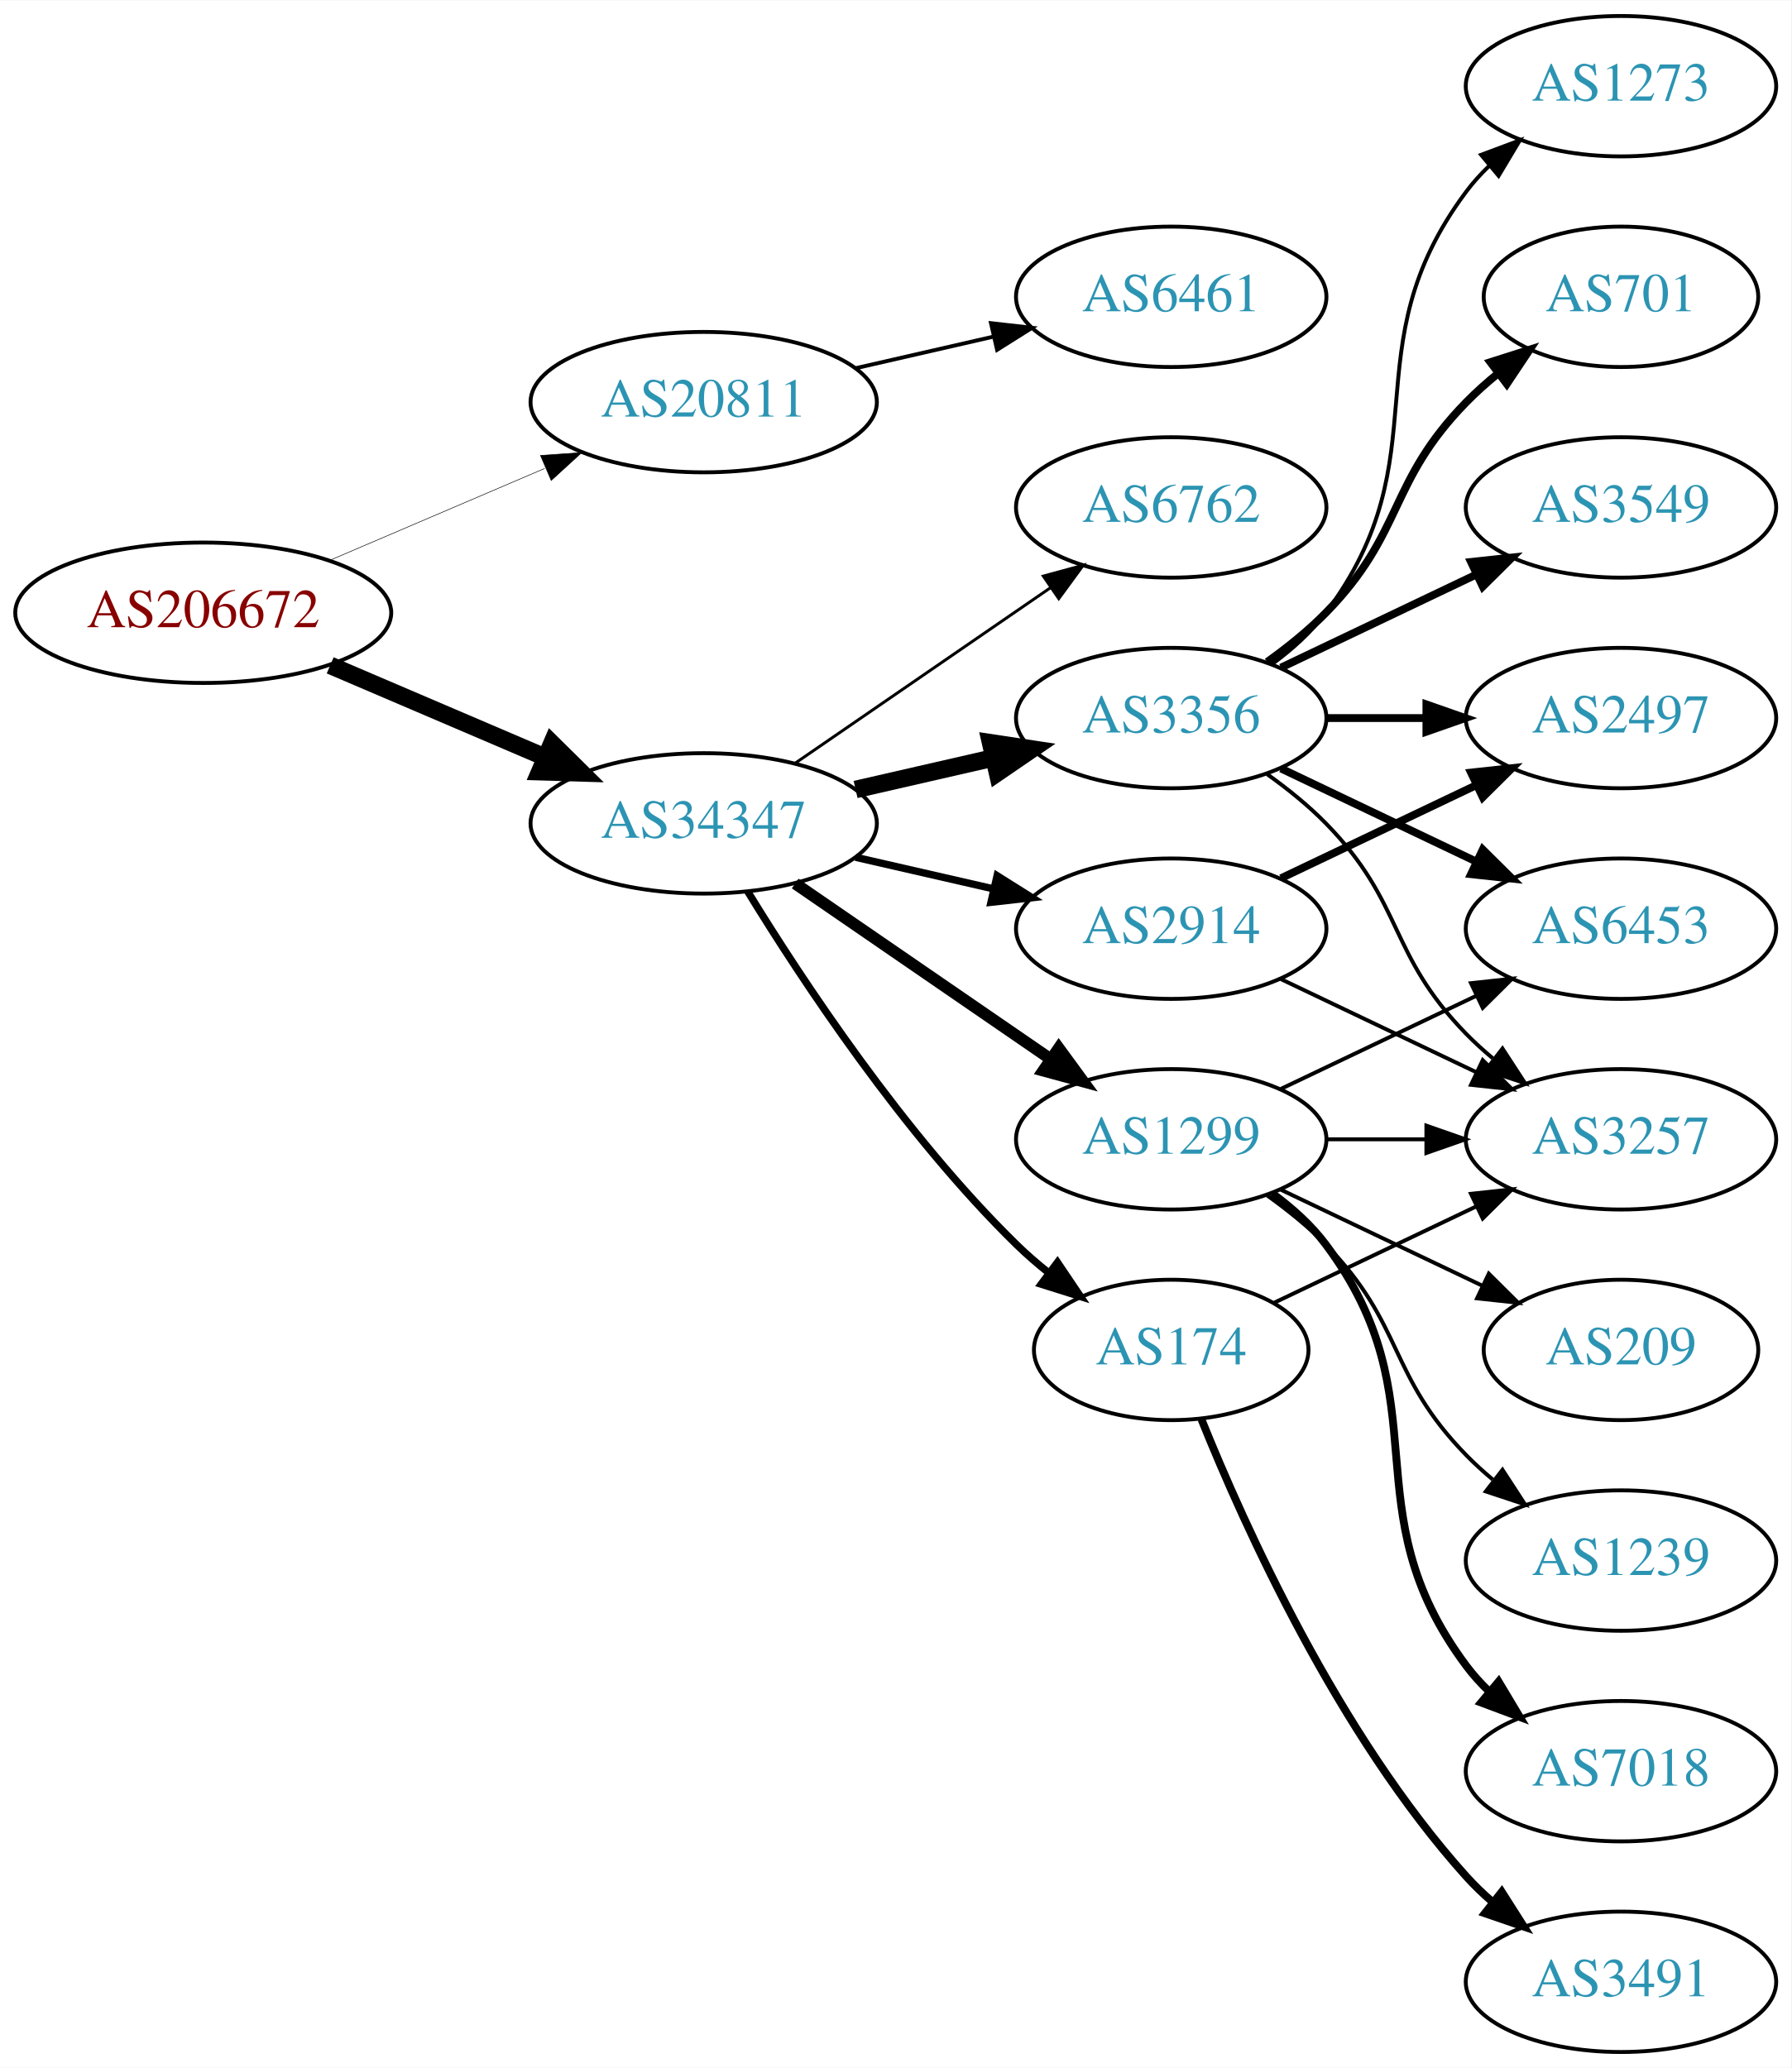
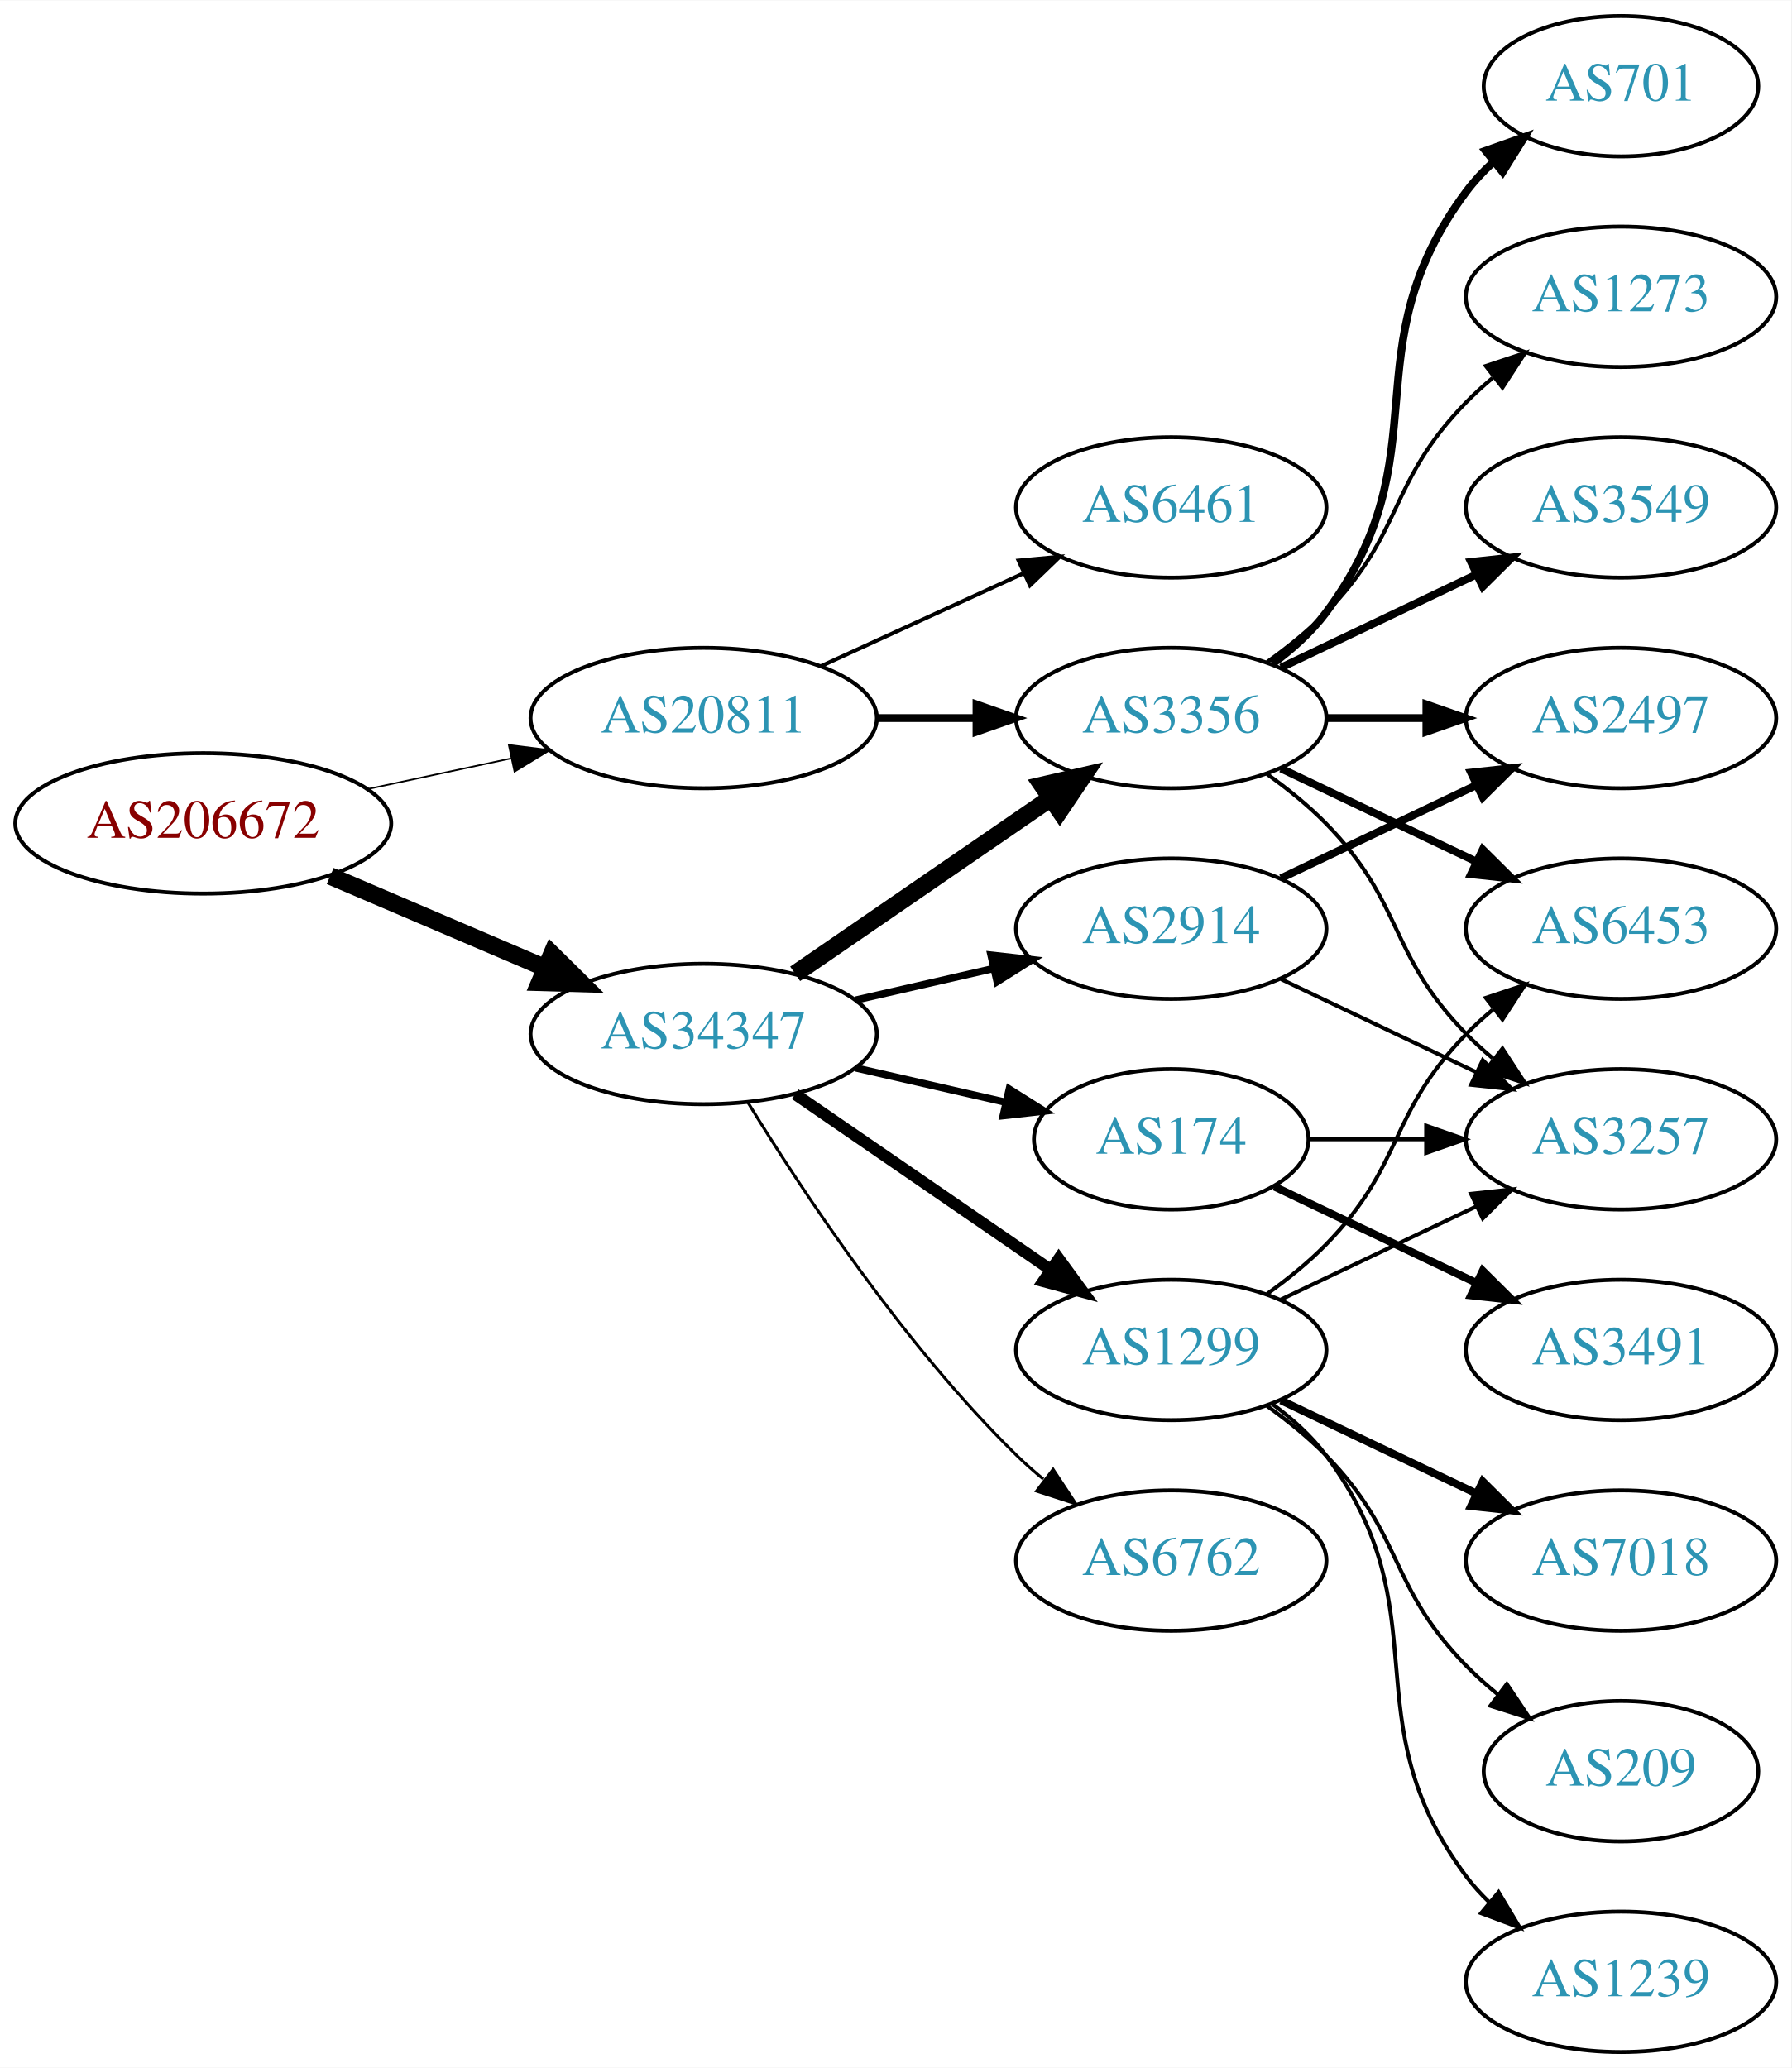
<svg xmlns="http://www.w3.org/2000/svg" xmlns:xlink="http://www.w3.org/1999/xlink" width="459pt" height="530pt" viewBox="0.00 0.00 459.17 530.00">
  <g id="graph0" class="graph" transform="scale(1 1) rotate(0) translate(4 526)">
    <polygon fill="white" stroke="none" points="-4,4 -4,-526 455.17,-526 455.17,4 -4,4" />
    <g id="node1" class="node">
      <g id="a_node1">
        <a xlink:href="/asn/206672" xlink:title="AS206672 ~ Logispin Austria GmbH [AT]">
-           <ellipse fill="#ffffff" stroke="black" cx="48.096" cy="-369" rx="48.192" ry="18" />
-           <text text-anchor="middle" x="48.096" y="-365.3" font-family="Times,serif" font-size="14.00" fill="#880000">AS206672</text>
+           <ellipse fill="#ffffff" stroke="black" cx="48.096" cy="-315" rx="48.192" ry="18" />
+           <text text-anchor="middle" x="48.096" y="-311.3" font-family="Times,serif" font-size="14.00" fill="#880000">AS206672</text>
        </a>
      </g>
    </g>
    <g id="node2" class="node">
      <g id="a_node2">
        <a xlink:href="/asn/20811" xlink:title="AS20811 ~ Brennercom S.p.A. [IT]">
-           <ellipse fill="#ffffff" stroke="black" cx="176.388" cy="-423" rx="44.393" ry="18" />
-           <text text-anchor="middle" x="176.388" y="-419.3" font-family="Times,serif" font-size="14.00" fill="#2c94b3">AS20811</text>
+           <ellipse fill="#ffffff" stroke="black" cx="176.388" cy="-342" rx="44.393" ry="18" />
+           <text text-anchor="middle" x="176.388" y="-338.3" font-family="Times,serif" font-size="14.00" fill="#2c94b3">AS20811</text>
        </a>
      </g>
    </g>
    <g id="edge1" class="edge">
-       <path fill="none" stroke="black" stroke-width="0.141" d="M80.639,-382.487C97.283,-389.604 117.873,-398.408 135.604,-405.989" />
-       <polygon fill="black" stroke="black" stroke-width="0.141" points="134.545,-409.343 145.116,-410.057 137.297,-402.907 134.545,-409.343" />
+       <path fill="none" stroke="black" stroke-width="0.422" d="M90.448,-323.841C102.138,-326.34 114.964,-329.082 127.027,-331.661" />
+       <polygon fill="black" stroke="black" stroke-width="0.422" points="126.428,-335.112 136.939,-333.78 127.891,-328.267 126.428,-335.112" />
    </g>
    <g id="node3" class="node">
      <g id="a_node3">
        <a xlink:href="/asn/34347" xlink:title="AS34347 ~ HALLAG Kommunal GmbH [AT]">
-           <ellipse fill="#ffffff" stroke="black" cx="176.388" cy="-315" rx="44.393" ry="18" />
-           <text text-anchor="middle" x="176.388" y="-311.3" font-family="Times,serif" font-size="14.00" fill="#2c94b3">AS34347</text>
+           <ellipse fill="#ffffff" stroke="black" cx="176.388" cy="-261" rx="44.393" ry="18" />
+           <text text-anchor="middle" x="176.388" y="-257.3" font-family="Times,serif" font-size="14.00" fill="#2c94b3">AS34347</text>
        </a>
      </g>
    </g>
    <g id="edge2" class="edge">
-       <path fill="none" stroke="black" stroke-width="4.5" d="M80.639,-355.513C97.283,-348.396 117.873,-339.592 135.604,-332.011" />
-       <polygon fill="black" stroke="black" stroke-width="4.5" points="137.469,-335.495 145.116,-327.943 134.373,-328.255 137.469,-335.495" />
+       <path fill="none" stroke="black" stroke-width="4.5" d="M80.639,-301.513C97.283,-294.396 117.873,-285.592 135.604,-278.011" />
+       <polygon fill="black" stroke="black" stroke-width="4.5" points="137.469,-281.495 145.116,-273.943 134.373,-274.255 137.469,-281.495" />
    </g>
    <g id="node4" class="node">
      <g id="a_node4">
        <a xlink:href="/asn/6461" xlink:title="AS6461 ~ Zayo Bandwidth [US]">
-           <ellipse fill="#ffffff" stroke="black" cx="296.23" cy="-450" rx="39.794" ry="18" />
-           <text text-anchor="middle" x="296.23" y="-446.3" font-family="Times,serif" font-size="14.00" fill="#2c94b3">AS6461</text>
+           <ellipse fill="#ffffff" stroke="black" cx="296.23" cy="-396" rx="39.794" ry="18" />
+           <text text-anchor="middle" x="296.23" y="-392.3" font-family="Times,serif" font-size="14.00" fill="#2c94b3">AS6461</text>
        </a>
      </g>
    </g>
    <g id="edge3" class="edge">
-       <path fill="none" stroke="black" d="M215.322,-431.692C226.563,-434.267 238.976,-437.111 250.599,-439.774" />
-       <polygon fill="black" stroke="black" points="250.031,-443.235 260.56,-442.057 251.595,-436.412 250.031,-443.235" />
+       <path fill="none" stroke="black" d="M206.517,-355.348C222.128,-362.502 241.526,-371.391 258.198,-379.03" />
+       <polygon fill="black" stroke="black" points="257.101,-382.378 267.65,-383.362 260.017,-376.014 257.101,-382.378" />
    </g>
    <g id="node5" class="node">
      <g id="a_node5">
+         <a xlink:href="/asn/3356" xlink:title="AS3356 ~ Level 3 Parent, LLC [US]">
+           <ellipse fill="#ffffff" stroke="black" cx="296.23" cy="-342" rx="39.794" ry="18" />
+           <text text-anchor="middle" x="296.23" y="-338.3" font-family="Times,serif" font-size="14.00" fill="#2c94b3">AS3356</text>
+         </a>
+       </g>
+     </g>
+     <g id="edge4" class="edge">
+       <path fill="none" stroke="black" stroke-width="2" d="M220.599,-342C228.911,-342 237.674,-342 246.156,-342" />
+       <polygon fill="black" stroke="black" stroke-width="2" points="246.315,-345.5 256.315,-342 246.315,-338.5 246.315,-345.5" />
+     </g>
+     <g id="edge6" class="edge">
+       <path fill="none" stroke="black" stroke-width="4.5" d="M199.83,-276.426C218.412,-289.198 244.972,-307.455 265.352,-321.463" />
+       <polygon fill="black" stroke="black" stroke-width="4.5" points="263.195,-324.758 273.666,-327.178 267.656,-318.269 263.195,-324.758" />
+     </g>
+     <g id="node6" class="node">
+       <g id="a_node6">
        <a xlink:href="/asn/2914" xlink:title="AS2914 ~ NTT America, Inc. [US]">
          <ellipse fill="#ffffff" stroke="black" cx="296.23" cy="-288" rx="39.794" ry="18" />
          <text text-anchor="middle" x="296.23" y="-284.3" font-family="Times,serif" font-size="14.00" fill="#2c94b3">AS2914</text>
        </a>
      </g>
    </g>
-     <g id="edge4" class="edge">
-       <path fill="none" stroke="black" stroke-width="1.875" d="M215.322,-306.308C226.563,-303.733 238.976,-300.889 250.599,-298.226" />
-       <polygon fill="black" stroke="black" stroke-width="1.875" points="251.595,-301.588 260.56,-295.943 250.031,-294.765 251.595,-301.588" />
-     </g>
-     <g id="node6" class="node">
-       <g id="a_node6">
-         <a xlink:href="/asn/3356" xlink:title="AS3356 ~ Level 3 Parent, LLC [US]">
-           <ellipse fill="#ffffff" stroke="black" cx="296.23" cy="-342" rx="39.794" ry="18" />
-           <text text-anchor="middle" x="296.23" y="-338.3" font-family="Times,serif" font-size="14.00" fill="#2c94b3">AS3356</text>
-         </a>
-       </g>
-     </g>
    <g id="edge5" class="edge">
-       <path fill="none" stroke="black" stroke-width="4.5" d="M215.322,-323.692C226.563,-326.267 238.976,-329.111 250.599,-331.774" />
-       <polygon fill="black" stroke="black" stroke-width="4.5" points="249.934,-335.661 260.56,-334.057 251.692,-327.985 249.934,-335.661" />
+       <path fill="none" stroke="black" stroke-width="1.875" d="M215.322,-269.692C226.563,-272.267 238.976,-275.111 250.599,-277.774" />
+       <polygon fill="black" stroke="black" stroke-width="1.875" points="250.031,-281.235 260.56,-280.057 251.595,-274.412 250.031,-281.235" />
    </g>
    <g id="node7" class="node">
      <g id="a_node7">
-         <a xlink:href="/asn/1299" xlink:title="AS1299 ~ Telia Carrier [EU]">
-           <ellipse fill="#ffffff" stroke="black" cx="296.23" cy="-234" rx="39.794" ry="18" />
-           <text text-anchor="middle" x="296.23" y="-230.3" font-family="Times,serif" font-size="14.00" fill="#2c94b3">AS1299</text>
-         </a>
-       </g>
-     </g>
-     <g id="edge6" class="edge">
-       <path fill="none" stroke="black" stroke-width="3" d="M199.83,-299.574C218.412,-286.802 244.972,-268.545 265.352,-254.537" />
-       <polygon fill="black" stroke="black" stroke-width="3" points="267.408,-257.371 273.666,-248.822 263.443,-251.602 267.408,-257.371" />
+         <a xlink:href="/asn/174" xlink:title="AS174 ~ Cogent Communications [US]">
+           <ellipse fill="#ffffff" stroke="black" cx="296.23" cy="-234" rx="35.194" ry="18" />
+           <text text-anchor="middle" x="296.23" y="-230.3" font-family="Times,serif" font-size="14.00" fill="#2c94b3">AS174</text>
+         </a>
+       </g>
+     </g>
+     <g id="edge7" class="edge">
+       <path fill="none" stroke="black" stroke-width="1.875" d="M215.322,-252.308C227.639,-249.486 241.364,-246.342 253.915,-243.466" />
+       <polygon fill="black" stroke="black" stroke-width="1.875" points="254.714,-246.874 263.68,-241.229 253.15,-240.051 254.714,-246.874" />
    </g>
    <g id="node8" class="node">
      <g id="a_node8">
-         <a xlink:href="/asn/174" xlink:title="AS174 ~ Cogent Communications [US]">
-           <ellipse fill="#ffffff" stroke="black" cx="296.23" cy="-180" rx="35.194" ry="18" />
-           <text text-anchor="middle" x="296.23" y="-176.3" font-family="Times,serif" font-size="14.00" fill="#2c94b3">AS174</text>
-         </a>
-       </g>
-     </g>
-     <g id="edge7" class="edge">
-       <path fill="none" stroke="black" stroke-width="1.875" d="M187.653,-297.56C201.462,-275.009 227.651,-235.278 256.584,-207 259.119,-204.522 261.903,-202.11 264.778,-199.812" />
-       <polygon fill="black" stroke="black" stroke-width="1.875" points="267.074,-202.465 272.994,-193.679 262.887,-196.856 267.074,-202.465" />
+         <a xlink:href="/asn/1299" xlink:title="AS1299 ~ Telia Carrier [EU]">
+           <ellipse fill="#ffffff" stroke="black" cx="296.23" cy="-180" rx="39.794" ry="18" />
+           <text text-anchor="middle" x="296.23" y="-176.3" font-family="Times,serif" font-size="14.00" fill="#2c94b3">AS1299</text>
+         </a>
+       </g>
+     </g>
+     <g id="edge8" class="edge">
+       <path fill="none" stroke="black" stroke-width="3" d="M199.83,-245.574C218.412,-232.802 244.972,-214.545 265.352,-200.537" />
+       <polygon fill="black" stroke="black" stroke-width="3" points="267.408,-203.371 273.666,-194.822 263.443,-197.602 267.408,-203.371" />
    </g>
    <g id="node9" class="node">
      <g id="a_node9">
        <a xlink:href="/asn/6762" xlink:title="AS6762 ~ TELECOM ITALIA SPARKLE S.p.A. [IT]">
-           <ellipse fill="#ffffff" stroke="black" cx="296.23" cy="-396" rx="39.794" ry="18" />
-           <text text-anchor="middle" x="296.23" y="-392.3" font-family="Times,serif" font-size="14.00" fill="#2c94b3">AS6762</text>
-         </a>
-       </g>
-     </g>
-     <g id="edge8" class="edge">
-       <path fill="none" stroke="black" stroke-width="0.75" d="M199.83,-330.426C218.412,-343.198 244.972,-361.455 265.352,-375.463" />
-       <polygon fill="black" stroke="black" stroke-width="0.75" points="263.443,-378.398 273.666,-381.178 267.408,-372.629 263.443,-378.398" />
+           <ellipse fill="#ffffff" stroke="black" cx="296.23" cy="-126" rx="39.794" ry="18" />
+           <text text-anchor="middle" x="296.23" y="-122.3" font-family="Times,serif" font-size="14.00" fill="#2c94b3">AS6762</text>
+         </a>
+       </g>
+     </g>
+     <g id="edge9" class="edge">
+       <path fill="none" stroke="black" stroke-width="0.75" d="M187.653,-243.56C201.462,-221.009 227.651,-181.278 256.584,-153 258.724,-150.908 261.041,-148.863 263.441,-146.894" />
+       <polygon fill="black" stroke="black" stroke-width="0.75" points="265.951,-149.382 271.782,-140.536 261.708,-143.815 265.951,-149.382" />
+     </g>
+     <g id="node10" class="node">
+       <g id="a_node10">
+         <a xlink:href="/asn/6453" xlink:title="AS6453 ~ TATA COMMUNICATIONS (AMERICA) INC [US]">
+           <ellipse fill="#ffffff" stroke="black" cx="411.523" cy="-288" rx="39.794" ry="18" />
+           <text text-anchor="middle" x="411.523" y="-284.3" font-family="Times,serif" font-size="14.00" fill="#2c94b3">AS6453</text>
+         </a>
+       </g>
+     </g>
+     <g id="edge10" class="edge">
+       <path fill="none" stroke="black" stroke-width="2" d="M324.367,-329.066C339.361,-321.919 358.182,-312.948 374.405,-305.215" />
+       <polygon fill="black" stroke="black" stroke-width="2" points="376.087,-308.291 383.608,-300.829 373.075,-301.972 376.087,-308.291" />
    </g>
    <g id="node11" class="node">
      <g id="a_node11">
+         <a xlink:href="/asn/3549" xlink:title="AS3549 ~ Level 3 Parent, LLC [US]">
+           <ellipse fill="#ffffff" stroke="black" cx="411.523" cy="-396" rx="39.794" ry="18" />
+           <text text-anchor="middle" x="411.523" y="-392.3" font-family="Times,serif" font-size="14.00" fill="#2c94b3">AS3549</text>
+         </a>
+       </g>
+     </g>
+     <g id="edge11" class="edge">
+       <path fill="none" stroke="black" stroke-width="2" d="M324.367,-354.934C339.361,-362.081 358.182,-371.052 374.405,-378.785" />
+       <polygon fill="black" stroke="black" stroke-width="2" points="373.075,-382.028 383.608,-383.171 376.087,-375.709 373.075,-382.028" />
+     </g>
+     <g id="node12" class="node">
+       <g id="a_node12">
+         <a xlink:href="/asn/2497" xlink:title="AS2497 ~ Internet Initiative Japan Inc. [JP]">
+           <ellipse fill="#ffffff" stroke="black" cx="411.523" cy="-342" rx="39.794" ry="18" />
+           <text text-anchor="middle" x="411.523" y="-338.3" font-family="Times,serif" font-size="14.00" fill="#2c94b3">AS2497</text>
+         </a>
+       </g>
+     </g>
+     <g id="edge12" class="edge">
+       <path fill="none" stroke="black" stroke-width="2" d="M335.902,-342C344.105,-342 352.869,-342 361.401,-342" />
+       <polygon fill="black" stroke="black" stroke-width="2" points="361.641,-345.5 371.641,-342 361.641,-338.5 361.641,-345.5" />
+     </g>
+     <g id="node13" class="node">
+       <g id="a_node13">
+         <a xlink:href="/asn/701" xlink:title="AS701 ~ UUNET [US]">
+           <ellipse fill="#ffffff" stroke="black" cx="411.523" cy="-504" rx="35.194" ry="18" />
+           <text text-anchor="middle" x="411.523" y="-500.3" font-family="Times,serif" font-size="14.00" fill="#2c94b3">AS701</text>
+         </a>
+       </g>
+     </g>
+     <g id="edge13" class="edge">
+       <path fill="none" stroke="black" stroke-width="2" d="M322.161,-355.882C327.237,-359.611 332.155,-364.016 335.877,-369 366.148,-409.542 341.605,-436.458 371.877,-477 373.884,-479.689 376.24,-482.209 378.781,-484.546" />
+       <polygon fill="black" stroke="black" stroke-width="2" points="376.81,-487.452 386.797,-490.989 381.196,-481.996 376.81,-487.452" />
+     </g>
+     <g id="node14" class="node">
+       <g id="a_node14">
        <a xlink:href="/asn/3257" xlink:title="AS3257 ~ GTT [DE]">
          <ellipse fill="#ffffff" stroke="black" cx="411.523" cy="-234" rx="39.794" ry="18" />
          <text text-anchor="middle" x="411.523" y="-230.3" font-family="Times,serif" font-size="14.00" fill="#2c94b3">AS3257</text>
        </a>
      </g>
    </g>
-     <g id="edge21" class="edge">
+     <g id="edge14" class="edge">
+       <path fill="none" stroke="black" d="M320.824,-327.611C326.08,-323.852 331.412,-319.563 335.877,-315 356.049,-294.383 351.704,-281.617 371.877,-261 373.969,-258.861 376.253,-256.782 378.63,-254.79" />
+       <polygon fill="black" stroke="black" points="381.148,-257.268 386.929,-248.389 376.873,-251.725 381.148,-257.268" />
+     </g>
+     <g id="node15" class="node">
+       <g id="a_node15">
+         <a xlink:href="/asn/1273" xlink:title="AS1273 ~ RIPE Network Coordination Centre [NL]">
+           <ellipse fill="#ffffff" stroke="black" cx="411.523" cy="-450" rx="39.794" ry="18" />
+           <text text-anchor="middle" x="411.523" y="-446.3" font-family="Times,serif" font-size="14.00" fill="#2c94b3">AS1273</text>
+         </a>
+       </g>
+     </g>
+     <g id="edge15" class="edge">
+       <path fill="none" stroke="black" d="M320.824,-356.389C326.08,-360.148 331.412,-364.437 335.877,-369 356.049,-389.617 351.704,-402.383 371.877,-423 373.969,-425.139 376.253,-427.218 378.63,-429.21" />
+       <polygon fill="black" stroke="black" points="376.873,-432.275 386.929,-435.611 381.148,-426.732 376.873,-432.275" />
+     </g>
+     <g id="edge23" class="edge">
+       <path fill="none" stroke="black" stroke-width="2" d="M324.367,-300.934C339.361,-308.081 358.182,-317.052 374.405,-324.785" />
+       <polygon fill="black" stroke="black" stroke-width="2" points="373.075,-328.028 383.608,-329.171 376.087,-321.709 373.075,-328.028" />
+     </g>
+     <g id="edge24" class="edge">
      <path fill="none" stroke="black" d="M324.367,-275.066C339.361,-267.919 358.182,-258.948 374.405,-251.215" />
      <polygon fill="black" stroke="black" points="376.087,-254.291 383.608,-246.829 373.075,-247.972 376.087,-254.291" />
    </g>
+     <g id="edge17" class="edge">
+       <path fill="none" stroke="black" d="M331.529,-234C340.906,-234 351.257,-234 361.291,-234" />
+       <polygon fill="black" stroke="black" points="361.58,-237.5 371.58,-234 361.58,-230.5 361.58,-237.5" />
+     </g>
+     <g id="node16" class="node">
+       <g id="a_node16">
+         <a xlink:href="/asn/3491" xlink:title="AS3491 ~ PCCW Global, Inc. [US]">
+           <ellipse fill="#ffffff" stroke="black" cx="411.523" cy="-180" rx="39.794" ry="18" />
+           <text text-anchor="middle" x="411.523" y="-176.3" font-family="Times,serif" font-size="14.00" fill="#2c94b3">AS3491</text>
+         </a>
+       </g>
+     </g>
+     <g id="edge16" class="edge">
+       <path fill="none" stroke="black" stroke-width="2" d="M322.655,-221.881C337.958,-214.587 357.681,-205.186 374.563,-197.14" />
+       <polygon fill="black" stroke="black" stroke-width="2" points="376.082,-200.293 383.604,-192.831 373.071,-193.974 376.082,-200.293" />
+     </g>
+     <g id="edge21" class="edge">
+       <path fill="none" stroke="black" d="M320.824,-194.389C326.08,-198.148 331.412,-202.437 335.877,-207 356.049,-227.617 351.704,-240.383 371.877,-261 373.969,-263.139 376.253,-265.218 378.63,-267.21" />
+       <polygon fill="black" stroke="black" points="376.873,-270.275 386.929,-273.611 381.148,-264.732 376.873,-270.275" />
+     </g>
+     <g id="edge19" class="edge">
+       <path fill="none" stroke="black" d="M324.367,-192.934C339.361,-200.081 358.182,-209.052 374.405,-216.785" />
+       <polygon fill="black" stroke="black" points="373.075,-220.028 383.608,-221.171 376.087,-213.709 373.075,-220.028" />
+     </g>
    <g id="node17" class="node">
      <g id="a_node17">
-         <a xlink:href="/asn/2497" xlink:title="AS2497 ~ Internet Initiative Japan Inc. [JP]">
-           <ellipse fill="#ffffff" stroke="black" cx="411.523" cy="-342" rx="39.794" ry="18" />
-           <text text-anchor="middle" x="411.523" y="-338.3" font-family="Times,serif" font-size="14.00" fill="#2c94b3">AS2497</text>
-         </a>
-       </g>
-     </g>
-     <g id="edge20" class="edge">
-       <path fill="none" stroke="black" stroke-width="2" d="M324.367,-300.934C339.361,-308.081 358.182,-317.052 374.405,-324.785" />
-       <polygon fill="black" stroke="black" stroke-width="2" points="373.075,-328.028 383.608,-329.171 376.087,-321.709 373.075,-328.028" />
-     </g>
-     <g id="edge15" class="edge">
-       <path fill="none" stroke="black" d="M320.824,-327.611C326.08,-323.852 331.412,-319.563 335.877,-315 356.049,-294.383 351.704,-281.617 371.877,-261 373.969,-258.861 376.253,-256.782 378.63,-254.79" />
-       <polygon fill="black" stroke="black" points="381.148,-257.268 386.929,-248.389 376.873,-251.725 381.148,-257.268" />
-     </g>
-     <g id="node13" class="node">
-       <g id="a_node13">
-         <a xlink:href="/asn/6453" xlink:title="AS6453 ~ TATA COMMUNICATIONS (AMERICA) INC [US]">
-           <ellipse fill="#ffffff" stroke="black" cx="411.523" cy="-288" rx="39.794" ry="18" />
-           <text text-anchor="middle" x="411.523" y="-284.3" font-family="Times,serif" font-size="14.00" fill="#2c94b3">AS6453</text>
-         </a>
-       </g>
-     </g>
-     <g id="edge16" class="edge">
-       <path fill="none" stroke="black" stroke-width="2" d="M324.367,-329.066C339.361,-321.919 358.182,-312.948 374.405,-305.215" />
-       <polygon fill="black" stroke="black" stroke-width="2" points="376.087,-308.291 383.608,-300.829 373.075,-301.972 376.087,-308.291" />
-     </g>
-     <g id="node15" class="node">
-       <g id="a_node15">
-         <a xlink:href="/asn/701" xlink:title="AS701 ~ UUNET [US]">
-           <ellipse fill="#ffffff" stroke="black" cx="411.523" cy="-450" rx="35.194" ry="18" />
-           <text text-anchor="middle" x="411.523" y="-446.3" font-family="Times,serif" font-size="14.00" fill="#2c94b3">AS701</text>
-         </a>
-       </g>
-     </g>
-     <g id="edge14" class="edge">
-       <path fill="none" stroke="black" stroke-width="2" d="M320.824,-356.389C326.08,-360.148 331.412,-364.437 335.877,-369 356.049,-389.617 351.704,-402.383 371.877,-423 374.356,-425.534 377.102,-427.983 379.955,-430.304" />
-       <polygon fill="black" stroke="black" stroke-width="2" points="378.046,-433.248 388.14,-436.468 382.257,-427.657 378.046,-433.248" />
-     </g>
-     <g id="node16" class="node">
-       <g id="a_node16">
-         <a xlink:href="/asn/3549" xlink:title="AS3549 ~ Level 3 Parent, LLC [US]">
-           <ellipse fill="#ffffff" stroke="black" cx="411.523" cy="-396" rx="39.794" ry="18" />
-           <text text-anchor="middle" x="411.523" y="-392.3" font-family="Times,serif" font-size="14.00" fill="#2c94b3">AS3549</text>
-         </a>
-       </g>
-     </g>
-     <g id="edge17" class="edge">
-       <path fill="none" stroke="black" stroke-width="2" d="M324.367,-354.934C339.361,-362.081 358.182,-371.052 374.405,-378.785" />
-       <polygon fill="black" stroke="black" stroke-width="2" points="373.075,-382.028 383.608,-383.171 376.087,-375.709 373.075,-382.028" />
+         <a xlink:href="/asn/7018" xlink:title="AS7018 ~ AT&amp;T Services, Inc. [US]">
+           <ellipse fill="#ffffff" stroke="black" cx="411.523" cy="-126" rx="39.794" ry="18" />
+           <text text-anchor="middle" x="411.523" y="-122.3" font-family="Times,serif" font-size="14.00" fill="#2c94b3">AS7018</text>
+         </a>
+       </g>
    </g>
    <g id="edge18" class="edge">
-       <path fill="none" stroke="black" stroke-width="2" d="M335.902,-342C344.105,-342 352.869,-342 361.401,-342" />
-       <polygon fill="black" stroke="black" stroke-width="2" points="361.641,-345.5 371.641,-342 361.641,-338.5 361.641,-345.5" />
+       <path fill="none" stroke="black" stroke-width="2" d="M324.367,-167.066C339.361,-159.919 358.182,-150.948 374.405,-143.215" />
+       <polygon fill="black" stroke="black" stroke-width="2" points="376.087,-146.291 383.608,-138.829 373.075,-139.972 376.087,-146.291" />
    </g>
    <g id="node18" class="node">
      <g id="a_node18">
-         <a xlink:href="/asn/1273" xlink:title="AS1273 ~ Vodafone Group PLC [EU]">
-           <ellipse fill="#ffffff" stroke="black" cx="411.523" cy="-504" rx="39.794" ry="18" />
-           <text text-anchor="middle" x="411.523" y="-500.3" font-family="Times,serif" font-size="14.00" fill="#2c94b3">AS1273</text>
-         </a>
-       </g>
-     </g>
-     <g id="edge19" class="edge">
-       <path fill="none" stroke="black" d="M322.161,-355.882C327.237,-359.611 332.155,-364.016 335.877,-369 366.148,-409.542 341.605,-436.458 371.877,-477 373.621,-479.336 375.628,-481.545 377.792,-483.617" />
-       <polygon fill="black" stroke="black" points="375.67,-486.405 385.592,-490.118 380.151,-481.027 375.67,-486.405" />
-     </g>
-     <g id="node10" class="node">
-       <g id="a_node10">
        <a xlink:href="/asn/1239" xlink:title="AS1239 ~ Sprint [US]">
-           <ellipse fill="#ffffff" stroke="black" cx="411.523" cy="-126" rx="39.794" ry="18" />
-           <text text-anchor="middle" x="411.523" y="-122.3" font-family="Times,serif" font-size="14.00" fill="#2c94b3">AS1239</text>
-         </a>
-       </g>
-     </g>
-     <g id="edge9" class="edge">
-       <path fill="none" stroke="black" d="M320.824,-219.611C326.08,-215.852 331.412,-211.563 335.877,-207 356.049,-186.383 351.704,-173.617 371.877,-153 373.969,-150.861 376.253,-148.782 378.63,-146.79" />
-       <polygon fill="black" stroke="black" points="381.148,-149.268 386.929,-140.389 376.873,-143.725 381.148,-149.268" />
-     </g>
-     <g id="edge10" class="edge">
-       <path fill="none" stroke="black" d="M335.902,-234C344.105,-234 352.869,-234 361.401,-234" />
-       <polygon fill="black" stroke="black" points="361.641,-237.5 371.641,-234 361.641,-230.5 361.641,-237.5" />
-     </g>
-     <g id="node12" class="node">
-       <g id="a_node12">
-         <a xlink:href="/asn/7018" xlink:title="AS7018 ~ AT&amp;T Services, Inc. [US]">
-           <ellipse fill="#ffffff" stroke="black" cx="411.523" cy="-72" rx="39.794" ry="18" />
-           <text text-anchor="middle" x="411.523" y="-68.3" font-family="Times,serif" font-size="14.00" fill="#2c94b3">AS7018</text>
-         </a>
-       </g>
-     </g>
-     <g id="edge11" class="edge">
-       <path fill="none" stroke="black" stroke-width="2" d="M322.161,-220.118C327.237,-216.389 332.155,-211.984 335.877,-207 366.148,-166.458 341.605,-139.542 371.877,-99 373.621,-96.664 375.628,-94.455 377.792,-92.383" />
-       <polygon fill="black" stroke="black" stroke-width="2" points="380.151,-94.973 385.592,-85.882 375.67,-89.595 380.151,-94.973" />
-     </g>
-     <g id="edge12" class="edge">
-       <path fill="none" stroke="black" d="M324.367,-246.934C339.361,-254.081 358.182,-263.052 374.405,-270.785" />
-       <polygon fill="black" stroke="black" points="373.075,-274.028 383.608,-275.171 376.087,-267.709 373.075,-274.028" />
-     </g>
-     <g id="node14" class="node">
-       <g id="a_node14">
-         <a xlink:href="/asn/209" xlink:title="AS209 ~ CenturyLink Communications, LLC [US]">
-           <ellipse fill="#ffffff" stroke="black" cx="411.523" cy="-180" rx="35.194" ry="18" />
-           <text text-anchor="middle" x="411.523" y="-176.3" font-family="Times,serif" font-size="14.00" fill="#2c94b3">AS209</text>
-         </a>
-       </g>
-     </g>
-     <g id="edge13" class="edge">
-       <path fill="none" stroke="black" d="M324.367,-221.066C339.798,-213.71 359.284,-204.423 375.819,-196.541" />
-       <polygon fill="black" stroke="black" points="377.64,-199.551 385.161,-192.089 374.628,-193.232 377.64,-199.551" />
-     </g>
-     <g id="edge22" class="edge">
-       <path fill="none" stroke="black" d="M322.655,-192.119C337.958,-199.413 357.681,-208.814 374.563,-216.86" />
-       <polygon fill="black" stroke="black" points="373.071,-220.026 383.604,-221.169 376.082,-213.707 373.071,-220.026" />
+           <ellipse fill="#ffffff" stroke="black" cx="411.523" cy="-18" rx="39.794" ry="18" />
+           <text text-anchor="middle" x="411.523" y="-14.3" font-family="Times,serif" font-size="14.00" fill="#2c94b3">AS1239</text>
+         </a>
+       </g>
+     </g>
+     <g id="edge20" class="edge">
+       <path fill="none" stroke="black" d="M322.161,-166.118C327.237,-162.389 332.155,-157.984 335.877,-153 366.148,-112.458 341.605,-85.542 371.877,-45 373.621,-42.664 375.628,-40.455 377.792,-38.383" />
+       <polygon fill="black" stroke="black" points="380.151,-40.973 385.592,-31.882 375.67,-35.595 380.151,-40.973" />
    </g>
    <g id="node19" class="node">
      <g id="a_node19">
-         <a xlink:href="/asn/3491" xlink:title="AS3491 ~ PCCW Global, Inc. [US]">
-           <ellipse fill="#ffffff" stroke="black" cx="411.523" cy="-18" rx="39.794" ry="18" />
-           <text text-anchor="middle" x="411.523" y="-14.3" font-family="Times,serif" font-size="14.00" fill="#2c94b3">AS3491</text>
-         </a>
-       </g>
-     </g>
-     <g id="edge23" class="edge">
-       <path fill="none" stroke="black" stroke-width="2" d="M303.978,-162.213C315.029,-134.757 339.082,-81.422 371.877,-45 373.879,-42.776 376.098,-40.637 378.43,-38.603" />
-       <polygon fill="black" stroke="black" stroke-width="2" points="380.961,-41.065 386.649,-32.127 376.628,-35.567 380.961,-41.065" />
+         <a xlink:href="/asn/209" xlink:title="AS209 ~ CenturyLink Communications, LLC [US]">
+           <ellipse fill="#ffffff" stroke="black" cx="411.523" cy="-72" rx="35.194" ry="18" />
+           <text text-anchor="middle" x="411.523" y="-68.3" font-family="Times,serif" font-size="14.00" fill="#2c94b3">AS209</text>
+         </a>
+       </g>
+     </g>
+     <g id="edge22" class="edge">
+       <path fill="none" stroke="black" d="M320.824,-165.611C326.08,-161.852 331.412,-157.563 335.877,-153 356.049,-132.383 351.704,-119.617 371.877,-99 374.356,-96.466 377.102,-94.017 379.955,-91.696" />
+       <polygon fill="black" stroke="black" points="382.257,-94.343 388.14,-85.532 378.046,-88.752 382.257,-94.343" />
    </g>
  </g>
</svg>
